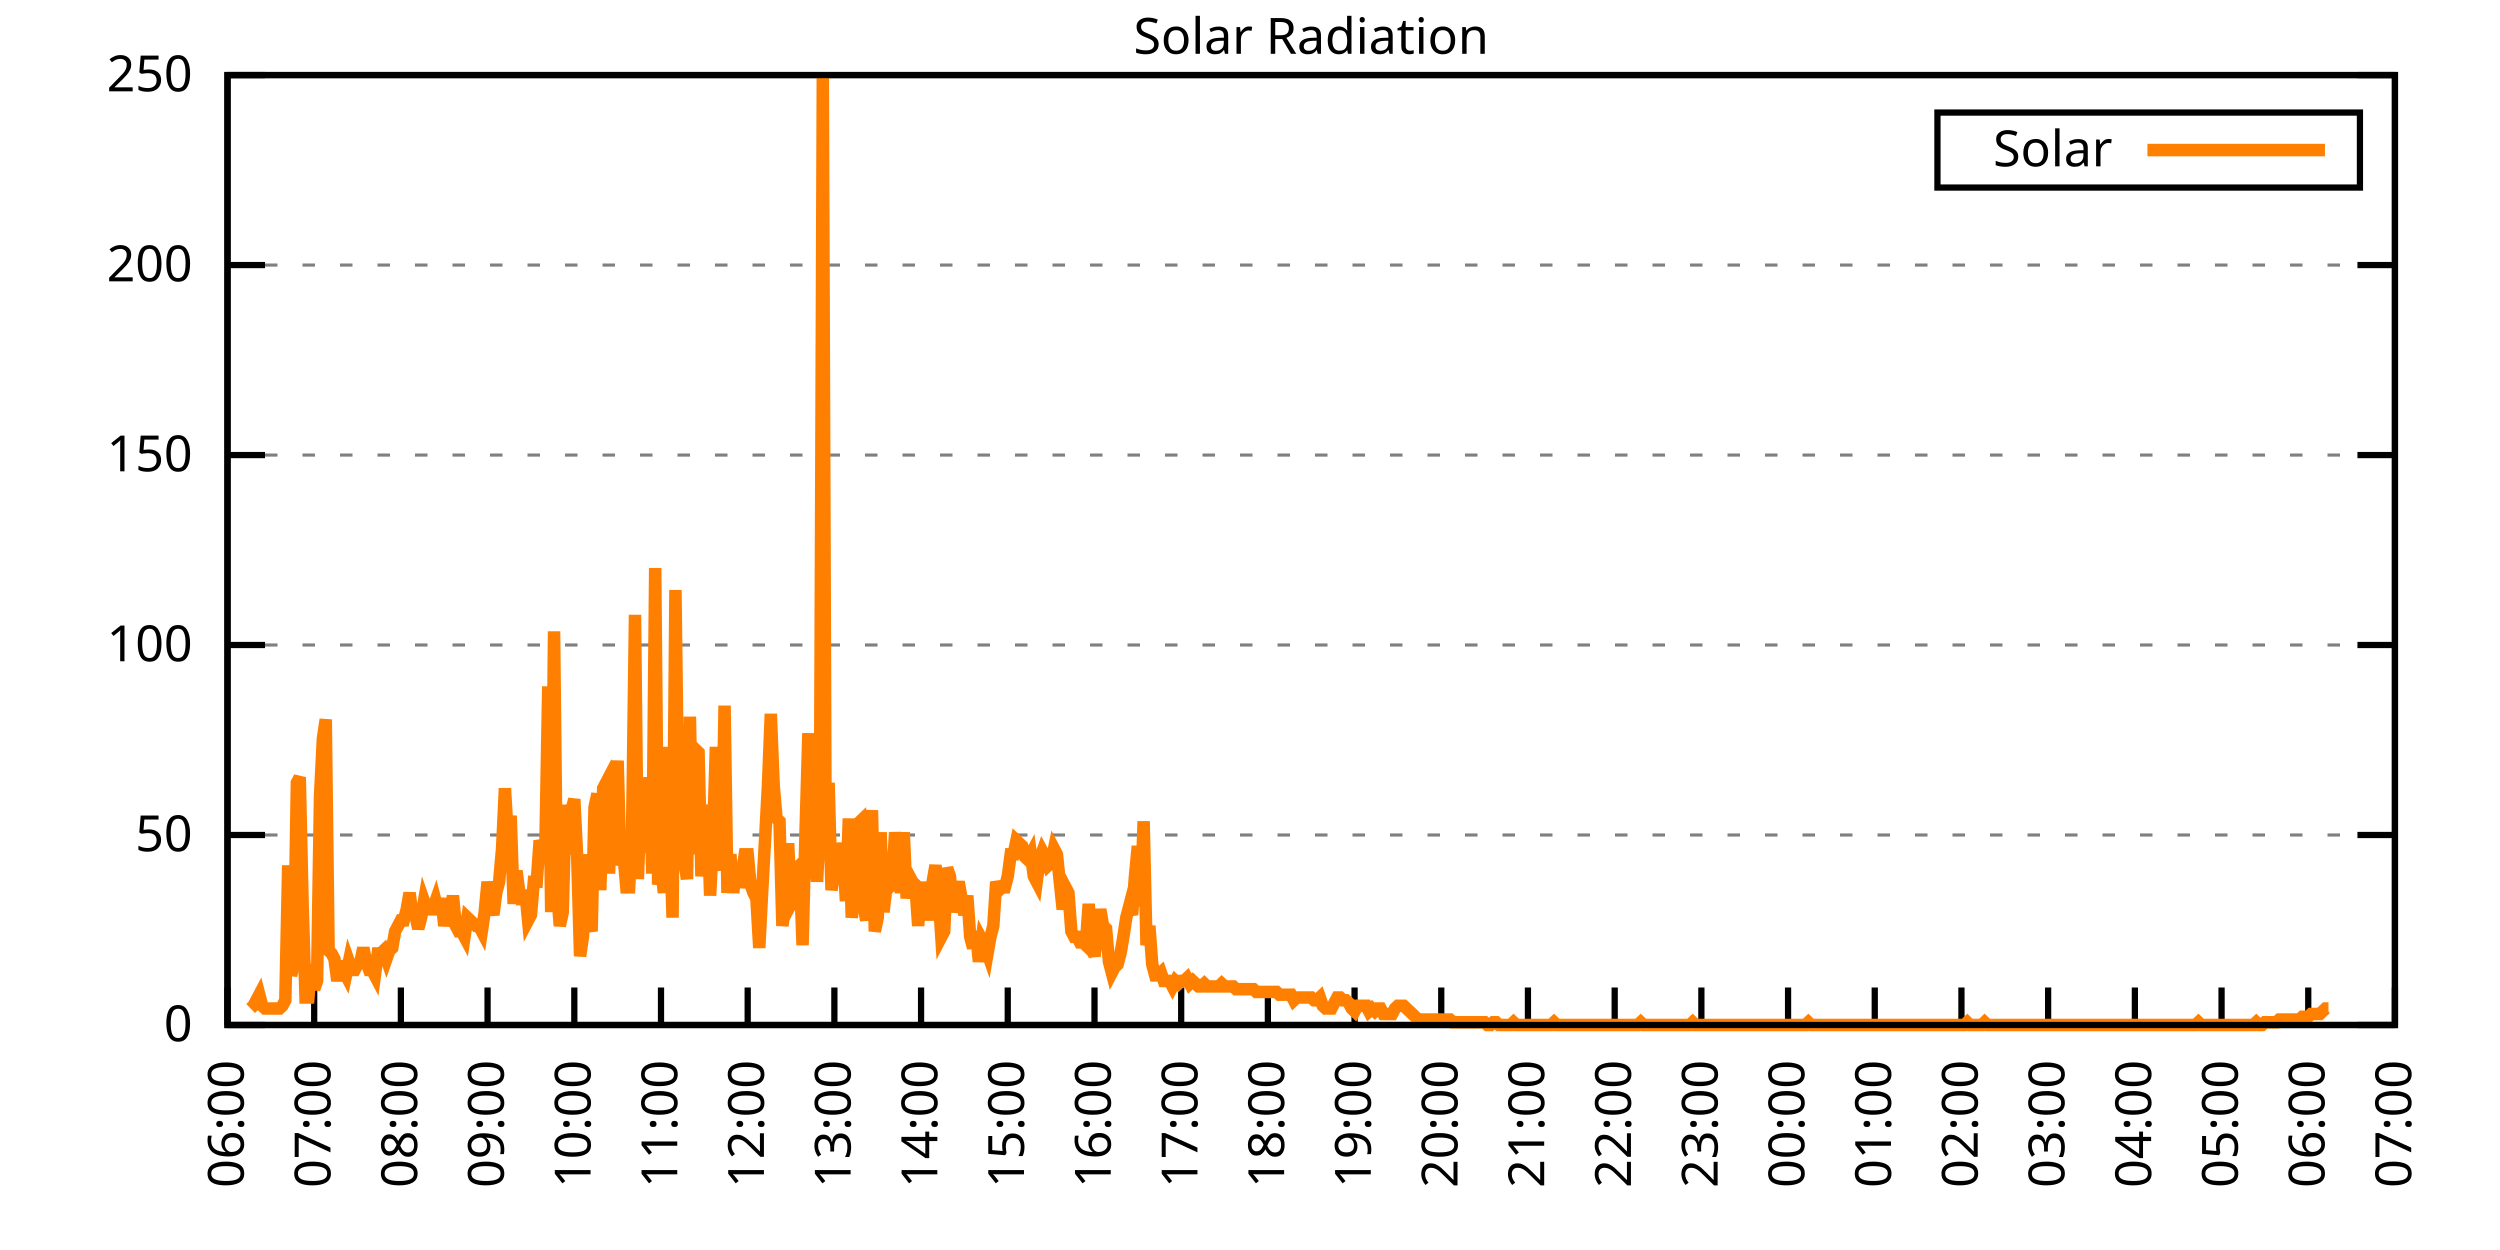
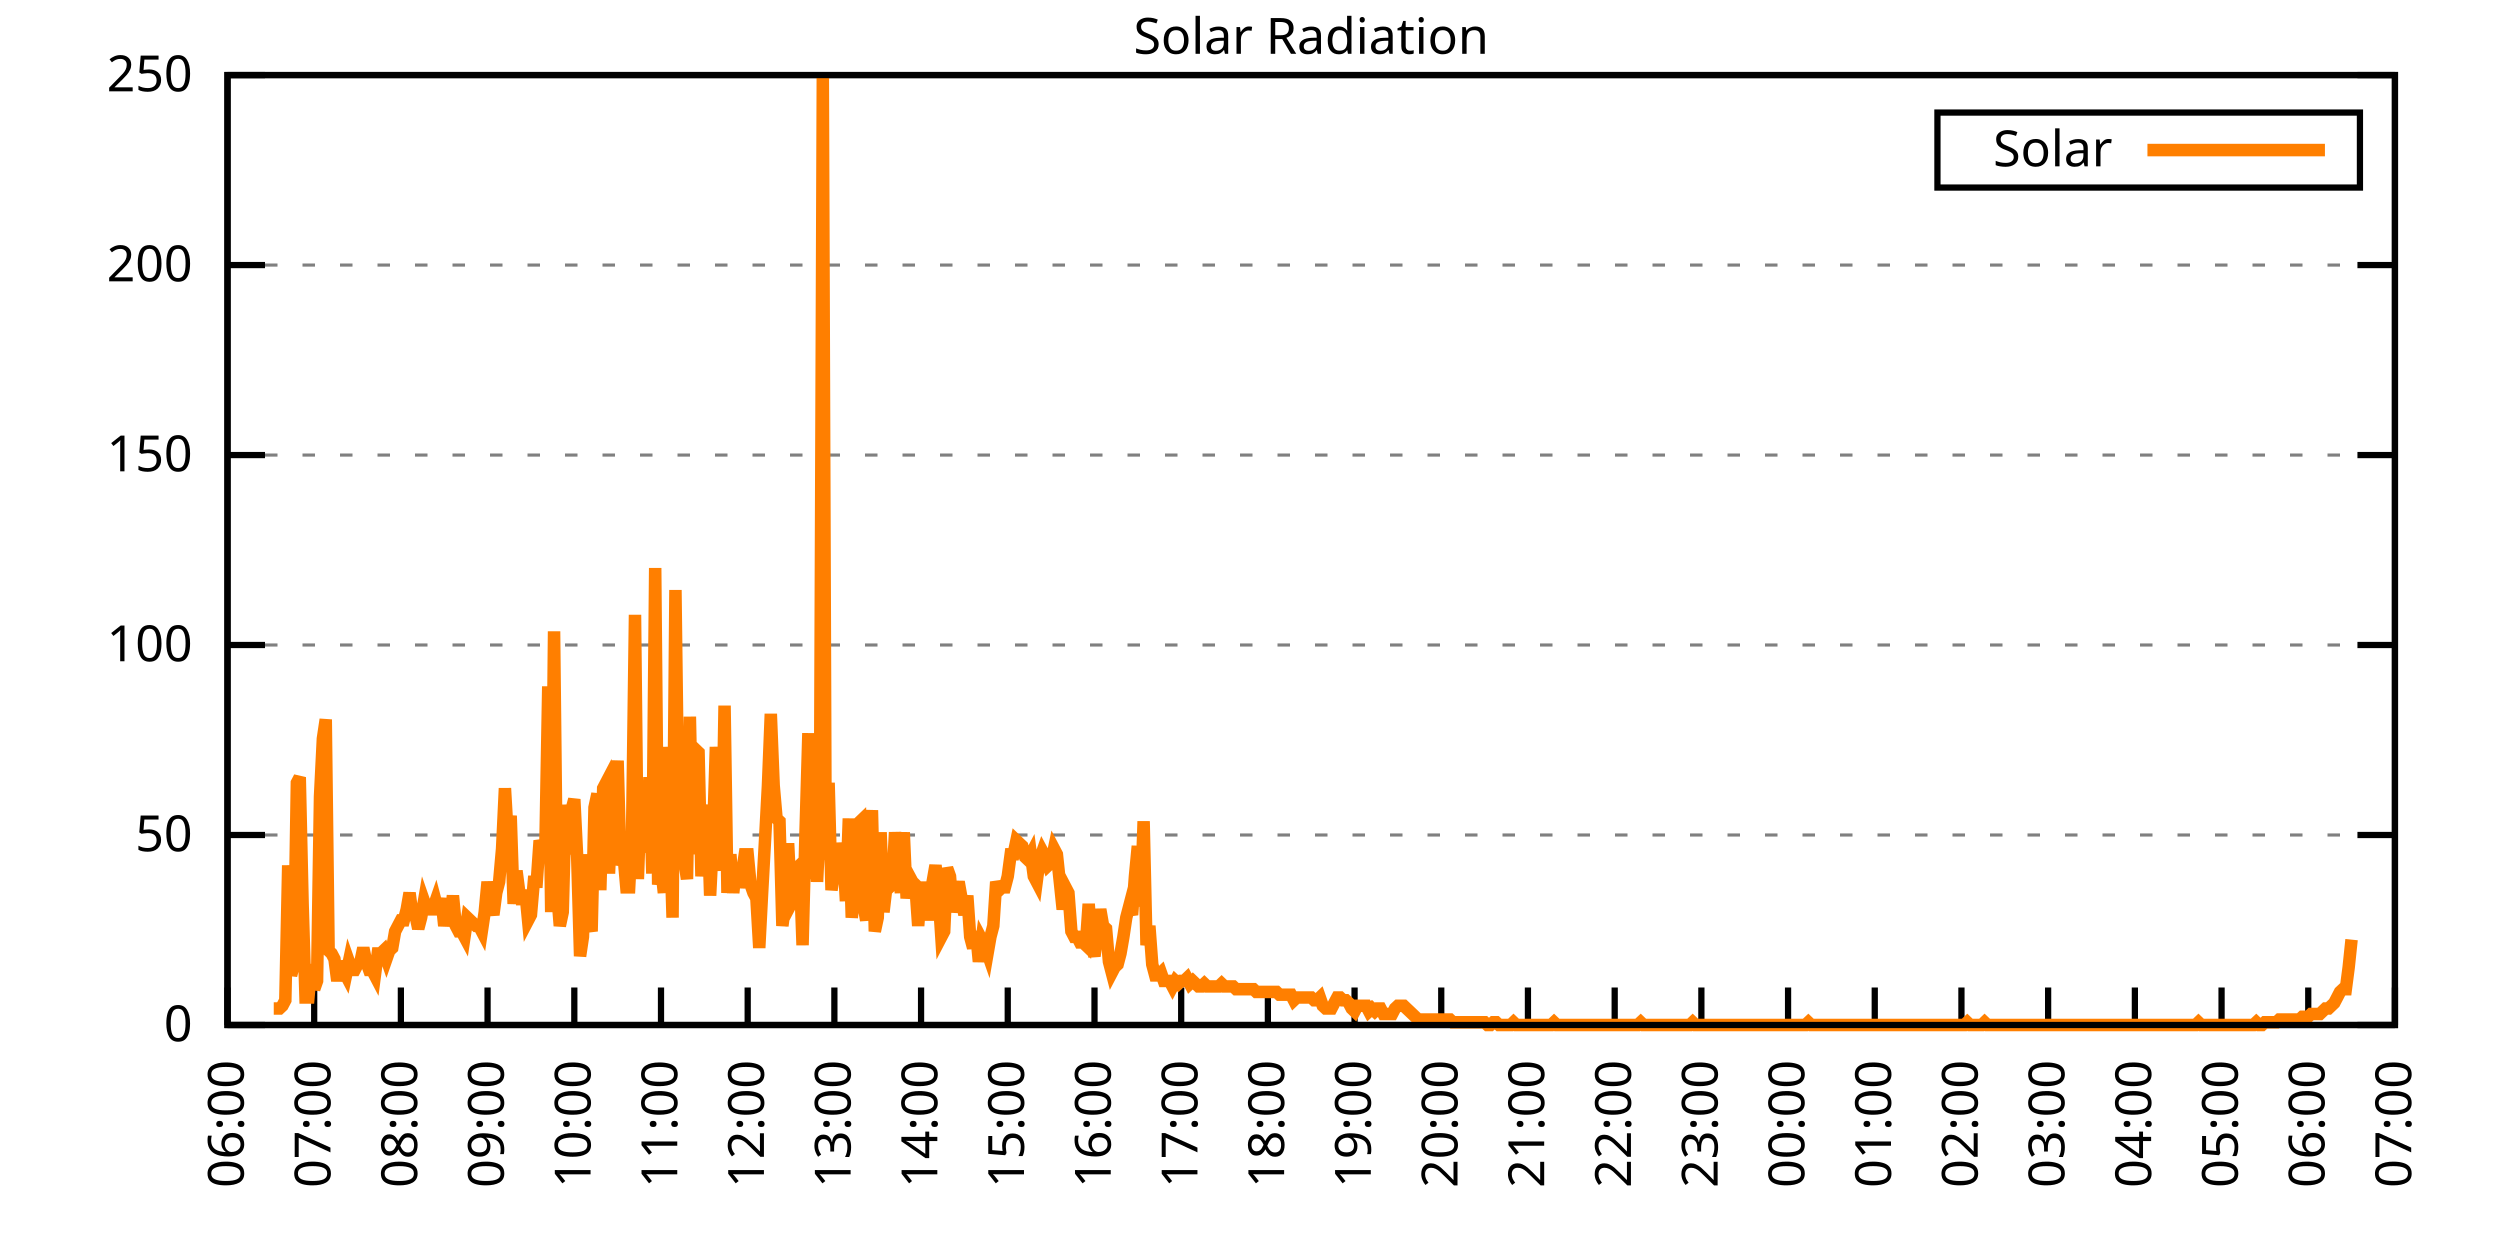
<svg xmlns="http://www.w3.org/2000/svg" xmlns:xlink="http://www.w3.org/1999/xlink" width="400" height="200" viewBox="0 0 400 200">
  <g id="gnuplot_canvas">
    <rect x="0" y="0" width="400" height="200" fill="none" />
    <defs>
      <circle id="gpDot" r="0.5" stroke-width="0.5" stroke="currentColor" />
      <path id="gpPt0" stroke-width="0.333" stroke="currentColor" d="M-1,0 h2 M0,-1 v2" />
      <path id="gpPt1" stroke-width="0.333" stroke="currentColor" d="M-1,-1 L1,1 M1,-1 L-1,1" />
      <path id="gpPt2" stroke-width="0.333" stroke="currentColor" d="M-1,0 L1,0 M0,-1 L0,1 M-1,-1 L1,1 M-1,1 L1,-1" />
      <rect id="gpPt3" stroke-width="0.333" stroke="currentColor" x="-1" y="-1" width="2" height="2" />
      <rect id="gpPt4" stroke-width="0.333" stroke="currentColor" fill="currentColor" x="-1" y="-1" width="2" height="2" />
      <circle id="gpPt5" stroke-width="0.333" stroke="currentColor" cx="0" cy="0" r="1" />
      <use xlink:href="#gpPt5" id="gpPt6" fill="currentColor" stroke="none" />
      <path id="gpPt7" stroke-width="0.333" stroke="currentColor" d="M0,-1.33 L-1.33,0.67 L1.33,0.67 z" />
      <use xlink:href="#gpPt7" id="gpPt8" fill="currentColor" stroke="none" />
      <use xlink:href="#gpPt7" id="gpPt9" stroke="currentColor" transform="rotate(180)" />
      <use xlink:href="#gpPt9" id="gpPt10" fill="currentColor" stroke="none" />
      <use xlink:href="#gpPt3" id="gpPt11" stroke="currentColor" transform="rotate(45)" />
      <use xlink:href="#gpPt11" id="gpPt12" fill="currentColor" stroke="none" />
      <path id="gpPt13" stroke-width="0.333" stroke="currentColor" d="M0,1.330 L1.265,0.411 L0.782,-1.067 L-0.782,-1.076 L-1.265,0.411 z" />
      <use xlink:href="#gpPt13" id="gpPt14" fill="currentColor" stroke="none" />
      <filter id="textbox" filterUnits="objectBoundingBox" x="0" y="0" height="1" width="1">
        <feFlood flood-color="white" flood-opacity="1" result="bgnd" />
        <feComposite in="SourceGraphic" in2="bgnd" operator="atop" />
      </filter>
      <filter id="greybox" filterUnits="objectBoundingBox" x="0" y="0" height="1" width="1">
        <feFlood flood-color="lightgrey" flood-opacity="1" result="grey" />
        <feComposite in="SourceGraphic" in2="grey" operator="atop" />
      </filter>
    </defs>
    <g fill="none" color="white" stroke="currentColor" stroke-width="1.00" stroke-linecap="butt" stroke-linejoin="miter">
</g>
    <g fill="none" color="black" stroke="currentColor" stroke-width="1.00" stroke-linecap="butt" stroke-linejoin="miter">
      <g stroke="none" shape-rendering="crispEdges">
        <polygon fill="rgb(255, 255, 255)" points="36.40,164.00 383.18,164.00 383.18,12.02 36.40,12.02 " />
      </g>
    </g>
    <g fill="none" color="black" stroke="currentColor" stroke-width="1.00" stroke-linecap="butt" stroke-linejoin="miter">
</g>
    <g fill="none" color="black" stroke="black" stroke-width="0.50" stroke-linecap="butt" stroke-linejoin="miter">
</g>
    <g fill="none" color="gray" stroke="currentColor" stroke-width="0.50" stroke-linecap="butt" stroke-linejoin="miter">
      <path stroke="gray" stroke-dasharray="2,4" class="gridline" d="M36.40,164.00 L383.19,164.00  " />
    </g>
    <g fill="none" color="gray" stroke="gray" stroke-width="1.00" stroke-linecap="butt" stroke-linejoin="miter">
</g>
    <g fill="none" color="black" stroke="currentColor" stroke-width="1.00" stroke-linecap="butt" stroke-linejoin="miter">
      <path stroke="black" d="M36.40,164.00 L42.40,164.00 M383.19,164.00 L377.19,164.00  " />
      <g transform="translate(30.80,166.60)" stroke="none" fill="black" font-family="Sans" font-size="8.00" text-anchor="end">
        <text>
          <tspan font-family="Sans"> 0</tspan>
        </text>
      </g>
    </g>
    <g fill="none" color="black" stroke="currentColor" stroke-width="1.00" stroke-linecap="butt" stroke-linejoin="miter">
</g>
    <g fill="none" color="black" stroke="black" stroke-width="0.50" stroke-linecap="butt" stroke-linejoin="miter">
</g>
    <g fill="none" color="gray" stroke="currentColor" stroke-width="0.50" stroke-linecap="butt" stroke-linejoin="miter">
      <path stroke="gray" stroke-dasharray="2,4" class="gridline" d="M36.40,133.60 L383.19,133.60  " />
    </g>
    <g fill="none" color="gray" stroke="gray" stroke-width="1.00" stroke-linecap="butt" stroke-linejoin="miter">
</g>
    <g fill="none" color="black" stroke="currentColor" stroke-width="1.00" stroke-linecap="butt" stroke-linejoin="miter">
      <path stroke="black" d="M36.40,133.60 L42.40,133.60 M383.19,133.60 L377.19,133.60  " />
      <g transform="translate(30.80,136.20)" stroke="none" fill="black" font-family="Sans" font-size="8.00" text-anchor="end">
        <text>
          <tspan font-family="Sans"> 50</tspan>
        </text>
      </g>
    </g>
    <g fill="none" color="black" stroke="currentColor" stroke-width="1.00" stroke-linecap="butt" stroke-linejoin="miter">
</g>
    <g fill="none" color="black" stroke="black" stroke-width="0.50" stroke-linecap="butt" stroke-linejoin="miter">
</g>
    <g fill="none" color="gray" stroke="currentColor" stroke-width="0.50" stroke-linecap="butt" stroke-linejoin="miter">
      <path stroke="gray" stroke-dasharray="2,4" class="gridline" d="M36.40,103.20 L383.19,103.20  " />
    </g>
    <g fill="none" color="gray" stroke="gray" stroke-width="1.00" stroke-linecap="butt" stroke-linejoin="miter">
</g>
    <g fill="none" color="black" stroke="currentColor" stroke-width="1.00" stroke-linecap="butt" stroke-linejoin="miter">
      <path stroke="black" d="M36.40,103.20 L42.40,103.20 M383.19,103.20 L377.19,103.20  " />
      <g transform="translate(30.80,105.80)" stroke="none" fill="black" font-family="Sans" font-size="8.00" text-anchor="end">
        <text>
          <tspan font-family="Sans"> 100</tspan>
        </text>
      </g>
    </g>
    <g fill="none" color="black" stroke="currentColor" stroke-width="1.00" stroke-linecap="butt" stroke-linejoin="miter">
</g>
    <g fill="none" color="black" stroke="black" stroke-width="0.50" stroke-linecap="butt" stroke-linejoin="miter">
</g>
    <g fill="none" color="gray" stroke="currentColor" stroke-width="0.50" stroke-linecap="butt" stroke-linejoin="miter">
      <path stroke="gray" stroke-dasharray="2,4" class="gridline" d="M36.40,72.81 L383.19,72.81  " />
    </g>
    <g fill="none" color="gray" stroke="gray" stroke-width="1.00" stroke-linecap="butt" stroke-linejoin="miter">
</g>
    <g fill="none" color="black" stroke="currentColor" stroke-width="1.00" stroke-linecap="butt" stroke-linejoin="miter">
      <path stroke="black" d="M36.40,72.81 L42.40,72.81 M383.19,72.81 L377.19,72.81  " />
      <g transform="translate(30.80,75.41)" stroke="none" fill="black" font-family="Sans" font-size="8.00" text-anchor="end">
        <text>
          <tspan font-family="Sans"> 150</tspan>
        </text>
      </g>
    </g>
    <g fill="none" color="black" stroke="currentColor" stroke-width="1.00" stroke-linecap="butt" stroke-linejoin="miter">
</g>
    <g fill="none" color="black" stroke="black" stroke-width="0.50" stroke-linecap="butt" stroke-linejoin="miter">
</g>
    <g fill="none" color="gray" stroke="currentColor" stroke-width="0.50" stroke-linecap="butt" stroke-linejoin="miter">
      <path stroke="gray" stroke-dasharray="2,4" class="gridline" d="M36.40,42.41 L383.19,42.41  " />
    </g>
    <g fill="none" color="gray" stroke="gray" stroke-width="1.00" stroke-linecap="butt" stroke-linejoin="miter">
</g>
    <g fill="none" color="black" stroke="currentColor" stroke-width="1.00" stroke-linecap="butt" stroke-linejoin="miter">
      <path stroke="black" d="M36.40,42.41 L42.40,42.41 M383.19,42.41 L377.19,42.41  " />
      <g transform="translate(30.80,45.01)" stroke="none" fill="black" font-family="Sans" font-size="8.00" text-anchor="end">
        <text>
          <tspan font-family="Sans"> 200</tspan>
        </text>
      </g>
    </g>
    <g fill="none" color="black" stroke="currentColor" stroke-width="1.00" stroke-linecap="butt" stroke-linejoin="miter">
</g>
    <g fill="none" color="black" stroke="black" stroke-width="0.50" stroke-linecap="butt" stroke-linejoin="miter">
</g>
    <g fill="none" color="gray" stroke="currentColor" stroke-width="0.50" stroke-linecap="butt" stroke-linejoin="miter">
      <path stroke="gray" stroke-dasharray="2,4" class="gridline" d="M36.40,12.01 L383.19,12.01  " />
    </g>
    <g fill="none" color="gray" stroke="gray" stroke-width="1.00" stroke-linecap="butt" stroke-linejoin="miter">
</g>
    <g fill="none" color="black" stroke="currentColor" stroke-width="1.00" stroke-linecap="butt" stroke-linejoin="miter">
      <path stroke="black" d="M36.40,12.01 L42.40,12.01 M383.19,12.01 L377.19,12.01  " />
      <g transform="translate(30.80,14.61)" stroke="none" fill="black" font-family="Sans" font-size="8.00" text-anchor="end">
        <text>
          <tspan font-family="Sans"> 250</tspan>
        </text>
      </g>
    </g>
    <g fill="none" color="black" stroke="currentColor" stroke-width="1.00" stroke-linecap="butt" stroke-linejoin="miter">
      <path stroke="black" d="M36.40,164.00 L36.40,158.00  " />
      <g transform="translate(39.00,169.60) rotate(270.00)" stroke="none" fill="black" font-family="Sans" font-size="8.00" text-anchor="end">
        <text>
          <tspan font-family="Sans">06:00</tspan>
        </text>
      </g>
    </g>
    <g fill="none" color="black" stroke="currentColor" stroke-width="1.00" stroke-linecap="butt" stroke-linejoin="miter">
      <path stroke="black" d="M50.27,164.00 L50.27,158.00  " />
      <g transform="translate(52.87,169.60) rotate(270.00)" stroke="none" fill="black" font-family="Sans" font-size="8.00" text-anchor="end">
        <text>
          <tspan font-family="Sans">07:00</tspan>
        </text>
      </g>
    </g>
    <g fill="none" color="black" stroke="currentColor" stroke-width="1.00" stroke-linecap="butt" stroke-linejoin="miter">
      <path stroke="black" d="M64.14,164.00 L64.14,158.00  " />
      <g transform="translate(66.74,169.60) rotate(270.00)" stroke="none" fill="black" font-family="Sans" font-size="8.00" text-anchor="end">
        <text>
          <tspan font-family="Sans">08:00</tspan>
        </text>
      </g>
    </g>
    <g fill="none" color="black" stroke="currentColor" stroke-width="1.00" stroke-linecap="butt" stroke-linejoin="miter">
      <path stroke="black" d="M78.01,164.00 L78.01,158.00  " />
      <g transform="translate(80.61,169.60) rotate(270.00)" stroke="none" fill="black" font-family="Sans" font-size="8.00" text-anchor="end">
        <text>
          <tspan font-family="Sans">09:00</tspan>
        </text>
      </g>
    </g>
    <g fill="none" color="black" stroke="currentColor" stroke-width="1.00" stroke-linecap="butt" stroke-linejoin="miter">
      <path stroke="black" d="M91.89,164.00 L91.89,158.00  " />
      <g transform="translate(94.49,169.60) rotate(270.00)" stroke="none" fill="black" font-family="Sans" font-size="8.00" text-anchor="end">
        <text>
          <tspan font-family="Sans">10:00</tspan>
        </text>
      </g>
    </g>
    <g fill="none" color="black" stroke="currentColor" stroke-width="1.00" stroke-linecap="butt" stroke-linejoin="miter">
      <path stroke="black" d="M105.76,164.00 L105.76,158.00  " />
      <g transform="translate(108.36,169.60) rotate(270.00)" stroke="none" fill="black" font-family="Sans" font-size="8.00" text-anchor="end">
        <text>
          <tspan font-family="Sans">11:00</tspan>
        </text>
      </g>
    </g>
    <g fill="none" color="black" stroke="currentColor" stroke-width="1.00" stroke-linecap="butt" stroke-linejoin="miter">
      <path stroke="black" d="M119.63,164.00 L119.63,158.00  " />
      <g transform="translate(122.23,169.60) rotate(270.00)" stroke="none" fill="black" font-family="Sans" font-size="8.00" text-anchor="end">
        <text>
          <tspan font-family="Sans">12:00</tspan>
        </text>
      </g>
    </g>
    <g fill="none" color="black" stroke="currentColor" stroke-width="1.00" stroke-linecap="butt" stroke-linejoin="miter">
      <path stroke="black" d="M133.50,164.00 L133.50,158.00  " />
      <g transform="translate(136.10,169.60) rotate(270.00)" stroke="none" fill="black" font-family="Sans" font-size="8.00" text-anchor="end">
        <text>
          <tspan font-family="Sans">13:00</tspan>
        </text>
      </g>
    </g>
    <g fill="none" color="black" stroke="currentColor" stroke-width="1.00" stroke-linecap="butt" stroke-linejoin="miter">
      <path stroke="black" d="M147.37,164.00 L147.37,158.00  " />
      <g transform="translate(149.97,169.60) rotate(270.00)" stroke="none" fill="black" font-family="Sans" font-size="8.00" text-anchor="end">
        <text>
          <tspan font-family="Sans">14:00</tspan>
        </text>
      </g>
    </g>
    <g fill="none" color="black" stroke="currentColor" stroke-width="1.00" stroke-linecap="butt" stroke-linejoin="miter">
      <path stroke="black" d="M161.24,164.00 L161.24,158.00  " />
      <g transform="translate(163.84,169.60) rotate(270.00)" stroke="none" fill="black" font-family="Sans" font-size="8.00" text-anchor="end">
        <text>
          <tspan font-family="Sans">15:00</tspan>
        </text>
      </g>
    </g>
    <g fill="none" color="black" stroke="currentColor" stroke-width="1.00" stroke-linecap="butt" stroke-linejoin="miter">
      <path stroke="black" d="M175.12,164.00 L175.12,158.00  " />
      <g transform="translate(177.72,169.60) rotate(270.00)" stroke="none" fill="black" font-family="Sans" font-size="8.00" text-anchor="end">
        <text>
          <tspan font-family="Sans">16:00</tspan>
        </text>
      </g>
    </g>
    <g fill="none" color="black" stroke="currentColor" stroke-width="1.00" stroke-linecap="butt" stroke-linejoin="miter">
      <path stroke="black" d="M188.99,164.00 L188.99,158.00  " />
      <g transform="translate(191.59,169.60) rotate(270.00)" stroke="none" fill="black" font-family="Sans" font-size="8.00" text-anchor="end">
        <text>
          <tspan font-family="Sans">17:00</tspan>
        </text>
      </g>
    </g>
    <g fill="none" color="black" stroke="currentColor" stroke-width="1.00" stroke-linecap="butt" stroke-linejoin="miter">
      <path stroke="black" d="M202.86,164.00 L202.86,158.00  " />
      <g transform="translate(205.46,169.60) rotate(270.00)" stroke="none" fill="black" font-family="Sans" font-size="8.00" text-anchor="end">
        <text>
          <tspan font-family="Sans">18:00</tspan>
        </text>
      </g>
    </g>
    <g fill="none" color="black" stroke="currentColor" stroke-width="1.00" stroke-linecap="butt" stroke-linejoin="miter">
      <path stroke="black" d="M216.73,164.00 L216.73,158.00  " />
      <g transform="translate(219.33,169.60) rotate(270.00)" stroke="none" fill="black" font-family="Sans" font-size="8.00" text-anchor="end">
        <text>
          <tspan font-family="Sans">19:00</tspan>
        </text>
      </g>
    </g>
    <g fill="none" color="black" stroke="currentColor" stroke-width="1.00" stroke-linecap="butt" stroke-linejoin="miter">
      <path stroke="black" d="M230.60,164.00 L230.60,158.00  " />
      <g transform="translate(233.20,169.60) rotate(270.00)" stroke="none" fill="black" font-family="Sans" font-size="8.00" text-anchor="end">
        <text>
          <tspan font-family="Sans">20:00</tspan>
        </text>
      </g>
    </g>
    <g fill="none" color="black" stroke="currentColor" stroke-width="1.00" stroke-linecap="butt" stroke-linejoin="miter">
      <path stroke="black" d="M244.47,164.00 L244.47,158.00  " />
      <g transform="translate(247.07,169.60) rotate(270.00)" stroke="none" fill="black" font-family="Sans" font-size="8.00" text-anchor="end">
        <text>
          <tspan font-family="Sans">21:00</tspan>
        </text>
      </g>
    </g>
    <g fill="none" color="black" stroke="currentColor" stroke-width="1.00" stroke-linecap="butt" stroke-linejoin="miter">
      <path stroke="black" d="M258.35,164.00 L258.35,158.00  " />
      <g transform="translate(260.95,169.60) rotate(270.00)" stroke="none" fill="black" font-family="Sans" font-size="8.00" text-anchor="end">
        <text>
          <tspan font-family="Sans">22:00</tspan>
        </text>
      </g>
    </g>
    <g fill="none" color="black" stroke="currentColor" stroke-width="1.00" stroke-linecap="butt" stroke-linejoin="miter">
      <path stroke="black" d="M272.22,164.00 L272.22,158.00  " />
      <g transform="translate(274.82,169.60) rotate(270.00)" stroke="none" fill="black" font-family="Sans" font-size="8.00" text-anchor="end">
        <text>
          <tspan font-family="Sans">23:00</tspan>
        </text>
      </g>
    </g>
    <g fill="none" color="black" stroke="currentColor" stroke-width="1.00" stroke-linecap="butt" stroke-linejoin="miter">
      <path stroke="black" d="M286.09,164.00 L286.09,158.00  " />
      <g transform="translate(288.69,169.60) rotate(270.00)" stroke="none" fill="black" font-family="Sans" font-size="8.00" text-anchor="end">
        <text>
          <tspan font-family="Sans">00:00</tspan>
        </text>
      </g>
    </g>
    <g fill="none" color="black" stroke="currentColor" stroke-width="1.00" stroke-linecap="butt" stroke-linejoin="miter">
      <path stroke="black" d="M299.96,164.00 L299.96,158.00  " />
      <g transform="translate(302.56,169.60) rotate(270.00)" stroke="none" fill="black" font-family="Sans" font-size="8.00" text-anchor="end">
        <text>
          <tspan font-family="Sans">01:00</tspan>
        </text>
      </g>
    </g>
    <g fill="none" color="black" stroke="currentColor" stroke-width="1.00" stroke-linecap="butt" stroke-linejoin="miter">
      <path stroke="black" d="M313.83,164.00 L313.83,158.00  " />
      <g transform="translate(316.43,169.60) rotate(270.00)" stroke="none" fill="black" font-family="Sans" font-size="8.00" text-anchor="end">
        <text>
          <tspan font-family="Sans">02:00</tspan>
        </text>
      </g>
    </g>
    <g fill="none" color="black" stroke="currentColor" stroke-width="1.00" stroke-linecap="butt" stroke-linejoin="miter">
      <path stroke="black" d="M327.70,164.00 L327.70,158.00  " />
      <g transform="translate(330.30,169.60) rotate(270.00)" stroke="none" fill="black" font-family="Sans" font-size="8.00" text-anchor="end">
        <text>
          <tspan font-family="Sans">03:00</tspan>
        </text>
      </g>
    </g>
    <g fill="none" color="black" stroke="currentColor" stroke-width="1.00" stroke-linecap="butt" stroke-linejoin="miter">
      <path stroke="black" d="M341.58,164.00 L341.58,158.00  " />
      <g transform="translate(344.18,169.60) rotate(270.00)" stroke="none" fill="black" font-family="Sans" font-size="8.00" text-anchor="end">
        <text>
          <tspan font-family="Sans">04:00</tspan>
        </text>
      </g>
    </g>
    <g fill="none" color="black" stroke="currentColor" stroke-width="1.00" stroke-linecap="butt" stroke-linejoin="miter">
      <path stroke="black" d="M355.45,164.00 L355.45,158.00  " />
      <g transform="translate(358.05,169.60) rotate(270.00)" stroke="none" fill="black" font-family="Sans" font-size="8.00" text-anchor="end">
        <text>
          <tspan font-family="Sans">05:00</tspan>
        </text>
      </g>
    </g>
    <g fill="none" color="black" stroke="currentColor" stroke-width="1.00" stroke-linecap="butt" stroke-linejoin="miter">
      <path stroke="black" d="M369.32,164.00 L369.32,158.00  " />
      <g transform="translate(371.92,169.60) rotate(270.00)" stroke="none" fill="black" font-family="Sans" font-size="8.00" text-anchor="end">
        <text>
          <tspan font-family="Sans">06:00</tspan>
        </text>
      </g>
    </g>
    <g fill="none" color="black" stroke="currentColor" stroke-width="1.00" stroke-linecap="butt" stroke-linejoin="miter">
      <path stroke="black" d="M383.19,164.00 L383.19,158.00  " />
      <g transform="translate(385.79,169.60) rotate(270.00)" stroke="none" fill="black" font-family="Sans" font-size="8.00" text-anchor="end">
        <text>
          <tspan font-family="Sans">07:00</tspan>
        </text>
      </g>
    </g>
    <g fill="none" color="black" stroke="currentColor" stroke-width="1.00" stroke-linecap="butt" stroke-linejoin="miter">
</g>
    <g fill="none" color="black" stroke="currentColor" stroke-width="1.00" stroke-linecap="butt" stroke-linejoin="miter">
      <path stroke="black" d="M36.40,12.01 L36.40,164.00 L383.19,164.00 L383.19,12.01 L36.40,12.01 Z  " />
    </g>
    <g fill="none" color="black" stroke="currentColor" stroke-width="1.00" stroke-linecap="butt" stroke-linejoin="miter">
</g>
    <g fill="none" color="black" stroke="currentColor" stroke-width="1.00" stroke-linecap="butt" stroke-linejoin="miter">
      <path stroke="black" d="M309.99,30.01 L309.99,18.01 L377.59,18.01 L377.59,30.01 L309.99,30.01 Z  " />
    </g>
    <g id="Solar_Radiation_plot_1">
      <g fill="none" color="white" stroke="black" stroke-width="2.00" stroke-linecap="butt" stroke-linejoin="miter">
</g>
      <g fill="none" color="black" stroke="currentColor" stroke-width="2.00" stroke-linecap="butt" stroke-linejoin="miter">
        <g transform="translate(337.99,26.61)" stroke="none" fill="black" font-family="Sans" font-size="8.00" text-anchor="end">
          <text>
            <tspan font-family="Sans">Solar</tspan>
          </text>
        </g>
      </g>
      <g fill="none" color="black" stroke="currentColor" stroke-width="2.00" stroke-linecap="butt" stroke-linejoin="miter">
-         <path stroke="rgb(255, 127,   0)" d="M343.59,24.01 L371.99,24.01 M40.10,161.36 L40.56,160.92 L41.02,160.04 L41.49,159.15 L41.95,160.92 L42.41,161.36   L42.87,161.36 L43.34,161.36 L43.80,161.36 L44.26,161.36 L44.72,161.36 L45.19,160.92 L45.65,160.04 L46.11,138.45   L46.57,156.07 L47.03,154.31 L47.50,125.24 L47.96,124.36 L48.42,144.62 L48.88,159.60 L49.35,159.60 L49.81,154.31   L50.27,158.27 L50.73,156.95 L51.20,127.44 L51.66,118.19 L52.12,115.11 L52.58,152.11 L53.05,152.55 L53.51,153.43   L53.97,156.95 L54.43,153.87 L54.90,155.19 L55.36,156.07 L55.82,153.87 L56.28,155.19 L56.75,155.19 L57.21,154.31   L57.67,153.87 L58.13,151.67 L58.59,153.87 L59.06,155.19 L59.52,155.19 L59.98,156.07 L60.44,152.55 L60.91,152.55   L61.37,152.11 L61.83,153.43 L62.29,152.11 L62.76,151.67 L63.22,149.02 L63.68,148.14 L64.14,147.26 L64.61,147.26   L65.07,145.50 L65.53,142.86 L65.99,146.38 L66.46,146.38 L66.92,148.58 L67.38,146.82 L67.84,144.18 L68.30,145.50   L68.77,145.50 L69.23,145.50 L69.69,144.18 L70.15,145.94 L70.62,143.74 L71.08,148.14 L71.54,145.50 L72.00,147.26   L72.47,143.30 L72.93,148.14 L73.39,149.02 L73.85,149.02 L74.32,149.90 L74.78,146.82 L75.24,147.26 L75.70,147.70   L76.17,148.14 L76.63,148.14 L77.09,149.02 L77.55,145.94 L78.01,141.09 L78.48,144.62 L78.94,146.38 L79.40,142.86   L79.86,141.09 L80.33,135.81 L80.79,126.12 L81.25,134.05 L81.71,130.52 L82.18,144.62 L82.64,139.33 L83.10,142.86   L83.56,144.62 L84.03,142.42 L84.49,147.26 L84.95,146.38 L85.41,141.09 L85.88,141.09 L86.34,134.49 L86.80,135.81   L87.26,135.37 L87.72,109.82 L88.19,145.94 L88.65,101.01 L89.11,142.42 L89.57,148.14 L90.04,145.94 L90.50,128.76   L90.96,136.69 L91.42,129.64 L91.89,127.88 L92.35,137.13 L92.81,152.99 L93.27,149.90 L93.74,136.69 L94.20,147.26   L94.66,149.02 L95.12,129.20 L95.59,127.00 L96.05,142.42 L96.51,126.12 L96.97,125.24 L97.44,139.77 L97.90,129.20   L98.36,127.88 L98.82,121.71 L99.28,138.45 L99.75,136.69 L100.21,141.98 L100.67,141.98 L101.13,133.17 L101.60,98.37   L102.06,140.65 L102.52,127.88 L102.98,134.93 L103.45,136.25 L103.91,124.36 L104.37,139.77 L104.83,90.88 L105.30,141.54   L105.76,138.45 L106.22,142.86 L106.68,119.51 L107.15,131.84 L107.61,146.82 L108.07,94.40 L108.53,130.08 L108.99,129.20   L109.46,137.57 L109.92,140.65 L110.38,114.67 L110.84,136.69 L111.31,119.95 L111.77,120.39 L112.23,140.21 L112.69,134.05   L113.16,128.76 L113.62,143.30 L114.08,134.05 L114.54,119.51 L115.01,128.76 L115.47,139.33 L115.93,112.90 L116.39,142.86   L116.86,136.69 L117.32,142.86 L117.78,138.45 L118.24,141.98 L118.70,139.77 L119.17,136.69 L119.63,136.69 L120.09,141.54   L120.55,142.86 L121.02,143.74 L121.48,151.67 L121.94,142.86 L122.40,134.49 L122.87,125.68 L123.33,114.22 L123.79,125.68   L124.25,130.96 L124.72,131.40 L125.18,148.14 L125.64,144.62 L126.10,134.93 L126.57,144.62 L127.03,143.74 L127.49,138.89   L127.95,138.45 L128.41,151.23 L128.88,133.17 L129.34,117.31 L129.80,140.65 L130.26,127.00 L130.73,141.09 L131.19,131.40   L131.65,12.47 L132.11,137.57 L132.58,125.24 L133.04,142.42 L133.50,139.33 L133.96,134.93 L134.43,137.57 L134.89,135.81   L135.35,144.18 L135.81,130.96 L136.28,146.82 L136.74,142.86 L137.20,131.84 L137.66,131.40 L138.13,144.62 L138.59,147.26   L139.05,135.81 L139.51,129.64 L139.97,149.02 L140.44,146.82 L140.90,133.17 L141.36,145.94 L141.82,141.98 L142.29,141.98   L142.75,141.54 L143.21,133.17 L143.67,138.01 L144.14,142.86 L144.60,133.17 L145.06,143.74 L145.52,140.21 L145.99,141.09   L146.45,141.54 L146.91,148.14 L147.37,141.98 L147.84,146.82 L148.30,141.09 L148.76,147.26 L149.22,141.09 L149.68,138.45   L150.15,142.86 L150.61,149.90 L151.07,149.02 L151.53,138.89 L152.00,140.21 L152.46,145.94 L152.92,143.30 L153.38,141.09   L153.85,143.74 L154.31,146.38 L154.77,143.30 L155.23,149.90 L155.70,151.67 L156.16,149.02 L156.62,153.87 L157.08,150.34   L157.55,151.23 L158.01,152.55 L158.47,149.90 L158.93,148.14 L159.39,141.09 L159.86,142.42 L160.32,141.98 L160.78,141.98   L161.24,140.21 L161.71,136.69 L162.17,136.69 L162.63,134.49 L163.09,134.93 L163.56,135.37 L164.02,137.13 L164.48,137.57   L164.94,136.69 L165.41,140.21 L165.87,141.09 L166.33,137.57 L166.79,136.25 L167.26,137.13 L167.72,138.45 L168.18,138.01   L168.64,135.81 L169.10,136.69 L169.57,141.09 L170.03,145.50 L170.49,141.98 L170.95,142.86 L171.42,149.02 L171.88,149.90   L172.34,149.90 L172.80,150.79 L173.27,150.79 L173.73,151.23 L174.19,144.62 L174.65,151.23 L175.12,152.99 L175.58,149.02   L176.04,145.50 L176.50,148.14 L176.97,148.58 L177.43,153.87 L177.89,155.63 L178.35,154.75 L178.82,154.31 L179.28,152.55   L179.74,149.90 L180.20,146.82 L180.66,145.06 L181.13,146.38 L181.59,140.21 L182.05,135.37 L182.51,145.06 L182.98,131.40   L183.44,151.23 L183.90,148.14 L184.36,154.31 L184.83,156.07 L185.29,156.07 L185.75,155.63 L186.21,156.95 L186.68,156.95   L187.14,156.95 L187.60,157.83 L188.06,156.95 L188.53,157.39 L188.99,156.95 L189.45,156.95 L189.91,156.51 L190.37,157.39   L190.84,156.95 L191.30,157.39 L191.76,157.83 L192.22,157.83 L192.69,157.39 L193.15,157.83 L193.61,157.83 L194.07,157.83   L194.54,157.83 L195.00,157.83 L195.46,157.39 L195.92,157.83 L196.39,157.83 L196.85,157.83 L197.31,157.83 L197.77,158.27   L198.24,158.27 L198.70,158.27 L199.16,158.27 L199.62,158.27 L200.08,158.27 L200.55,158.27 L201.01,158.71 L201.47,158.71   L201.93,158.71 L202.40,158.71 L202.86,158.71 L203.32,158.71 L203.78,158.71 L204.25,158.71 L204.71,159.15 L205.17,159.15   L205.63,159.15 L206.10,159.15 L206.56,159.15 L207.02,160.04 L207.48,159.60 L207.95,159.60 L208.41,159.60 L208.87,159.60   L209.33,159.60 L209.80,159.60 L210.26,160.04 L210.72,160.04 L211.18,159.60 L211.64,160.92 L212.11,161.36 L212.57,161.36   L213.03,161.36 L213.49,160.48 L213.96,159.60 L214.42,159.60 L214.88,160.04 L215.34,160.04 L215.81,160.48 L216.27,161.36   L216.73,161.80 L217.19,160.92 L217.66,160.92 L218.12,160.92 L218.58,160.92 L219.04,161.80 L219.51,161.36 L219.97,161.80   L220.43,161.36 L220.89,161.36 L221.35,162.24 L221.82,162.24 L222.28,162.24 L222.74,162.24 L223.20,161.36 L223.67,160.92   L224.13,160.92 L224.59,160.92 L225.05,161.36 L225.52,161.80 L225.98,162.24 L226.44,162.68 L226.90,163.12 L227.37,163.12   L227.83,163.12 L228.29,163.12 L228.75,163.12 L229.22,163.12 L229.68,163.12 L230.14,163.12 L230.60,163.12 L231.06,163.12   L231.53,163.12 L231.99,163.12 L232.45,163.56 L232.91,163.56 L233.38,163.56 L233.84,163.56 L234.30,163.56 L234.76,163.56   L235.23,163.56 L235.69,163.56 L236.15,163.56 L236.61,163.56 L237.08,163.56 L237.54,163.56 L238.00,164.00 L238.46,164.00   L238.93,163.56 L239.39,163.56 L239.85,164.00 L240.31,164.00 L240.77,164.00 L241.24,164.00 L241.70,164.00 L242.16,163.56   L242.62,164.00 L243.09,164.00 L243.55,164.00 L244.01,164.00 L244.47,164.00 L244.94,164.00 L245.40,164.00 L245.86,164.00   L246.32,164.00 L246.79,164.00 L247.25,164.00 L247.71,164.00 L248.17,164.00 L248.64,163.56 L249.10,164.00 L249.56,164.00   L250.02,164.00 L250.49,164.00 L250.95,164.00 L251.41,164.00 L251.87,164.00 L252.33,164.00 L252.80,164.00 L253.26,164.00   L253.72,164.00 L254.18,164.00 L254.65,164.00 L255.11,164.00 L255.57,164.00 L256.03,164.00 L256.50,164.00 L256.96,164.00   L257.42,164.00 L257.88,164.00 L258.35,164.00 L258.81,164.00 L259.27,164.00 L259.73,164.00 L260.20,164.00 L260.66,164.00   L261.12,164.00 L261.58,164.00 L262.04,164.00 L262.51,163.56 L262.97,164.00 L263.43,164.00 L263.89,164.00 L264.36,164.00   L264.82,164.00 L265.28,164.00 L265.74,164.00 L266.21,164.00 L266.67,164.00 L267.13,164.00 L267.59,164.00 L268.06,164.00   L268.52,164.00 L268.98,164.00 L269.44,164.00 L269.91,164.00 L270.37,164.00 L270.83,163.56 L271.29,164.00 L271.75,164.00   L272.22,164.00 L272.68,164.00 L273.14,164.00 L273.60,164.00 L274.07,164.00 L274.53,164.00 L274.99,164.00 L275.45,164.00   L275.92,164.00 L276.38,164.00 L276.84,164.00 L277.30,164.00 L277.77,164.00 L278.23,164.00 L278.69,164.00 L279.15,164.00   L279.62,164.00 L280.08,164.00 L280.54,164.00 L281.00,164.00 L281.46,164.00 L281.93,164.00 L282.39,164.00 L282.85,164.00   L283.31,164.00 L283.78,164.00 L284.24,164.00 L284.70,164.00 L285.16,164.00 L285.63,164.00 L286.09,164.00 L286.55,164.00   L287.01,164.00 L287.48,164.00 L287.94,164.00 L288.40,164.00 L288.86,164.00 L289.33,163.56 L289.79,164.00 L290.25,164.00   L290.71,164.00 L291.18,164.00 L291.64,164.00 L292.10,164.00 L292.56,164.00 L293.02,164.00 L293.49,164.00 L293.95,164.00   L294.41,164.00 L294.87,164.00 L295.34,164.00 L295.80,164.00 L296.26,164.00 L296.72,164.00 L297.19,164.00 L297.65,164.00   L298.11,164.00 L298.57,164.00 L299.04,164.00 L299.50,164.00 L299.96,164.00 L300.42,164.00 L300.89,164.00 L301.35,164.00   L301.81,164.00 L302.27,164.00 L302.73,164.00 L303.20,164.00 L303.66,164.00 L304.12,164.00 L304.58,164.00 L305.05,164.00   L305.51,164.00 L305.97,164.00 L306.43,164.00 L306.90,164.00 L307.36,164.00 L307.82,164.00 L308.28,164.00 L308.75,164.00   L309.21,164.00 L309.67,164.00 L310.13,164.00 L310.60,164.00 L311.06,164.00 L311.52,164.00 L311.98,164.00 L312.44,164.00   L312.91,164.00 L313.37,164.00 L313.83,164.00 L314.29,164.00 L314.76,163.56 L315.22,164.00 L315.68,164.00 L316.14,164.00   L316.61,164.00 L317.07,164.00 L317.53,163.56 L317.99,164.00 L318.46,164.00 L318.92,164.00 L319.38,164.00 L319.84,164.00   L320.31,164.00 L320.77,164.00 L321.23,164.00 L321.69,164.00 L322.15,164.00 L322.62,164.00 L323.08,164.00 L323.54,164.00   L324.00,164.00 L324.47,164.00 L324.93,164.00 L325.39,164.00 L325.85,164.00 L326.32,164.00 L326.78,164.00 L327.24,164.00   L327.70,164.00 L328.17,164.00 L328.63,164.00 L329.09,164.00 L329.55,164.00 L330.02,164.00 L330.48,164.00 L330.94,164.00   L331.40,164.00 L331.87,164.00 L332.33,164.00 L332.79,164.00 L333.25,164.00 L333.71,164.00 L334.18,164.00 L334.64,164.00   L335.10,164.00 L335.56,164.00 L336.03,164.00 L336.49,164.00 L336.95,164.00 L337.41,164.00 L337.88,164.00 L338.34,164.00   L338.80,164.00 L339.26,164.00 L339.73,164.00 L340.19,164.00 L340.65,164.00 L341.11,164.00 L341.58,164.00 L342.04,164.00   L342.50,164.00 L342.96,164.00 L343.42,164.00 L343.89,164.00 L344.35,164.00 L344.81,164.00 L345.27,164.00 L345.74,164.00   L346.20,164.00 L346.66,164.00 L347.12,164.00 L347.59,164.00 L348.05,164.00 L348.51,164.00 L348.97,164.00 L349.44,164.00   L349.90,164.00 L350.36,164.00 L350.82,164.00 L351.29,164.00 L351.75,163.56 L352.21,164.00 L352.67,164.00 L353.13,164.00   L353.60,164.00 L354.06,164.00 L354.52,164.00 L354.98,164.00 L355.45,164.00 L355.91,164.00 L356.37,164.00 L356.83,164.00   L357.30,164.00 L357.76,164.00 L358.22,164.00 L358.68,164.00 L359.15,164.00 L359.61,164.00 L360.07,164.00 L360.53,164.00   L361.00,163.56 L361.46,164.00 L361.92,164.00 L362.38,163.56 L362.84,163.56 L363.31,163.56 L363.77,163.56 L364.23,163.56   L364.69,163.12 L365.16,163.12 L365.62,163.12 L366.08,163.12 L366.54,163.12 L367.01,163.12 L367.47,163.12 L367.93,163.12   L368.39,162.68 L368.86,162.68 L369.32,162.68 L369.78,162.24 L370.24,162.24 L370.71,162.24 L371.17,162.24 L371.63,161.80   L372.09,161.36 L372.56,161.36  " />
+         <path stroke="rgb(255, 127,   0)" d="M343.59,24.01 L371.99,24.01 M43.80,161.36 L44.26,161.36 L44.72,161.36 L45.19,160.92 L45.65,160.04 L46.11,138.45   L46.57,156.07 L47.03,154.31 L47.50,125.24 L47.96,124.36 L48.42,144.62 L48.88,159.60 L49.35,159.60 L49.81,154.31   L50.27,158.27 L50.73,156.95 L51.20,127.44 L51.66,118.19 L52.12,115.11 L52.58,152.11 L53.05,152.55 L53.51,153.43   L53.97,156.95 L54.43,153.87 L54.90,155.19 L55.36,156.07 L55.82,153.87 L56.28,155.19 L56.75,155.19 L57.21,154.31   L57.67,153.87 L58.13,151.67 L58.59,153.87 L59.06,155.19 L59.52,155.19 L59.98,156.07 L60.44,152.55 L60.91,152.55   L61.37,152.11 L61.83,153.43 L62.29,152.11 L62.76,151.67 L63.22,149.02 L63.68,148.14 L64.14,147.26 L64.61,147.26   L65.07,145.50 L65.53,142.86 L65.99,146.38 L66.46,146.38 L66.92,148.58 L67.38,146.82 L67.84,144.18 L68.30,145.50   L68.77,145.50 L69.23,145.50 L69.69,144.18 L70.15,145.94 L70.62,143.74 L71.08,148.14 L71.54,145.50 L72.00,147.26   L72.47,143.30 L72.93,148.14 L73.39,149.02 L73.85,149.02 L74.32,149.90 L74.78,146.82 L75.24,147.26 L75.70,147.70   L76.17,148.14 L76.63,148.14 L77.09,149.02 L77.55,145.94 L78.01,141.09 L78.48,144.62 L78.94,146.38 L79.40,142.86   L79.86,141.09 L80.33,135.81 L80.79,126.12 L81.25,134.05 L81.71,130.52 L82.18,144.62 L82.64,139.33 L83.10,142.86   L83.56,144.62 L84.03,142.42 L84.49,147.26 L84.95,146.38 L85.41,141.09 L85.88,141.09 L86.34,134.49 L86.80,135.81   L87.26,135.37 L87.72,109.82 L88.19,145.94 L88.65,101.01 L89.11,142.42 L89.57,148.14 L90.04,145.94 L90.50,128.76   L90.96,136.69 L91.42,129.64 L91.89,127.88 L92.35,137.13 L92.81,152.99 L93.27,149.90 L93.74,136.69 L94.20,147.26   L94.66,149.02 L95.12,129.20 L95.59,127.00 L96.05,142.42 L96.51,126.12 L96.97,125.24 L97.44,139.77 L97.90,129.20   L98.36,127.88 L98.82,121.71 L99.28,138.45 L99.75,136.69 L100.21,141.98 L100.67,141.98 L101.13,133.17 L101.60,98.37   L102.06,140.65 L102.52,127.88 L102.98,134.93 L103.45,136.25 L103.91,124.36 L104.37,139.77 L104.83,90.88 L105.30,141.54   L105.76,138.45 L106.22,142.86 L106.68,119.51 L107.15,131.84 L107.61,146.82 L108.07,94.40 L108.53,130.08 L108.99,129.20   L109.46,137.57 L109.92,140.65 L110.38,114.67 L110.84,136.69 L111.31,119.95 L111.77,120.39 L112.23,140.21 L112.69,134.05   L113.16,128.76 L113.62,143.30 L114.08,134.05 L114.54,119.51 L115.01,128.76 L115.47,139.33 L115.93,112.90 L116.39,142.86   L116.86,136.69 L117.32,142.86 L117.78,138.45 L118.24,141.98 L118.70,139.77 L119.17,136.69 L119.63,136.69 L120.09,141.54   L120.55,142.86 L121.02,143.74 L121.48,151.67 L121.94,142.86 L122.40,134.49 L122.87,125.68 L123.33,114.22 L123.79,125.68   L124.25,130.96 L124.72,131.40 L125.18,148.14 L125.64,144.62 L126.10,134.93 L126.57,144.62 L127.03,143.74 L127.49,138.89   L127.95,138.45 L128.41,151.23 L128.88,133.17 L129.34,117.31 L129.80,140.65 L130.26,127.00 L130.73,141.09 L131.19,131.40   L131.65,12.47 L132.11,137.57 L132.58,125.24 L133.04,142.42 L133.50,139.33 L133.96,134.93 L134.43,137.57 L134.89,135.81   L135.35,144.18 L135.81,130.96 L136.28,146.82 L136.74,142.86 L137.20,131.84 L137.66,131.40 L138.13,144.62 L138.59,147.26   L139.05,135.81 L139.51,129.64 L139.97,149.02 L140.44,146.82 L140.90,133.17 L141.36,145.94 L141.82,141.98 L142.29,141.98   L142.75,141.54 L143.21,133.17 L143.67,138.01 L144.14,142.86 L144.60,133.17 L145.06,143.74 L145.52,140.21 L145.99,141.09   L146.45,141.54 L146.91,148.14 L147.37,141.98 L147.84,146.82 L148.30,141.09 L148.76,147.26 L149.22,141.09 L149.68,138.45   L150.15,142.86 L150.61,149.90 L151.07,149.02 L151.53,138.89 L152.00,140.21 L152.46,145.94 L152.92,143.30 L153.38,141.09   L153.85,143.74 L154.31,146.38 L154.77,143.30 L155.23,149.90 L155.70,151.67 L156.16,149.02 L156.62,153.87 L157.08,150.34   L157.55,151.23 L158.01,152.55 L158.47,149.90 L158.93,148.14 L159.39,141.09 L159.86,142.42 L160.32,141.98 L160.78,141.98   L161.24,140.21 L161.71,136.69 L162.17,136.69 L162.63,134.49 L163.09,134.93 L163.56,135.37 L164.02,137.13 L164.48,137.57   L164.94,136.69 L165.41,140.21 L165.87,141.09 L166.33,137.57 L166.79,136.25 L167.26,137.13 L167.72,138.45 L168.18,138.01   L168.64,135.81 L169.10,136.69 L169.57,141.09 L170.03,145.50 L170.49,141.98 L170.95,142.86 L171.42,149.02 L171.88,149.90   L172.34,149.90 L172.80,150.79 L173.27,150.79 L173.73,151.23 L174.19,144.62 L174.65,151.23 L175.12,152.99 L175.58,149.02   L176.04,145.50 L176.50,148.14 L176.97,148.58 L177.43,153.87 L177.89,155.63 L178.35,154.75 L178.82,154.31 L179.28,152.55   L179.74,149.90 L180.20,146.82 L180.66,145.06 L181.13,146.38 L181.59,140.21 L182.05,135.37 L182.51,145.06 L182.98,131.40   L183.44,151.23 L183.90,148.14 L184.36,154.31 L184.83,156.07 L185.29,156.07 L185.75,155.63 L186.21,156.95 L186.68,156.95   L187.14,156.95 L187.60,157.83 L188.06,156.95 L188.53,157.39 L188.99,156.95 L189.45,156.95 L189.91,156.51 L190.37,157.39   L190.84,156.95 L191.30,157.39 L191.76,157.83 L192.22,157.83 L192.69,157.39 L193.15,157.83 L193.61,157.83 L194.07,157.83   L194.54,157.83 L195.00,157.83 L195.46,157.39 L195.92,157.83 L196.39,157.83 L196.85,157.83 L197.31,157.83 L197.77,158.27   L198.24,158.27 L198.70,158.27 L199.16,158.27 L199.62,158.27 L200.08,158.27 L200.55,158.27 L201.01,158.71 L201.47,158.71   L201.93,158.71 L202.40,158.71 L202.86,158.71 L203.32,158.71 L203.78,158.71 L204.25,158.71 L204.71,159.15 L205.17,159.15   L205.63,159.15 L206.10,159.15 L206.56,159.15 L207.02,160.04 L207.48,159.60 L207.95,159.60 L208.41,159.60 L208.87,159.60   L209.33,159.60 L209.80,159.60 L210.26,160.04 L210.72,160.04 L211.18,159.60 L211.64,160.92 L212.11,161.36 L212.57,161.36   L213.03,161.36 L213.49,160.48 L213.96,159.60 L214.42,159.60 L214.88,160.04 L215.34,160.04 L215.81,160.48 L216.27,161.36   L216.73,161.80 L217.19,160.92 L217.66,160.92 L218.12,160.92 L218.58,160.92 L219.04,161.80 L219.51,161.36 L219.97,161.80   L220.43,161.36 L220.89,161.36 L221.35,162.24 L221.82,162.24 L222.28,162.24 L222.74,162.24 L223.20,161.36 L223.67,160.92   L224.13,160.92 L224.59,160.92 L225.05,161.36 L225.52,161.80 L225.98,162.24 L226.44,162.68 L226.90,163.12 L227.37,163.12   L227.83,163.12 L228.29,163.12 L228.75,163.12 L229.22,163.12 L229.68,163.12 L230.14,163.12 L230.60,163.12 L231.06,163.12   L231.53,163.12 L231.99,163.12 L232.45,163.56 L232.91,163.56 L233.38,163.56 L233.84,163.56 L234.30,163.56 L234.76,163.56   L235.23,163.56 L235.69,163.56 L236.15,163.56 L236.61,163.56 L237.08,163.56 L237.54,163.56 L238.00,164.00 L238.46,164.00   L238.93,163.56 L239.39,163.56 L239.85,164.00 L240.31,164.00 L240.77,164.00 L241.24,164.00 L241.70,164.00 L242.16,163.56   L242.62,164.00 L243.09,164.00 L243.55,164.00 L244.01,164.00 L244.47,164.00 L244.94,164.00 L245.40,164.00 L245.86,164.00   L246.32,164.00 L246.79,164.00 L247.25,164.00 L247.71,164.00 L248.17,164.00 L248.64,163.56 L249.10,164.00 L249.56,164.00   L250.02,164.00 L250.49,164.00 L250.95,164.00 L251.41,164.00 L251.87,164.00 L252.33,164.00 L252.80,164.00 L253.26,164.00   L253.72,164.00 L254.18,164.00 L254.65,164.00 L255.11,164.00 L255.57,164.00 L256.03,164.00 L256.50,164.00 L256.96,164.00   L257.42,164.00 L257.88,164.00 L258.35,164.00 L258.81,164.00 L259.27,164.00 L259.73,164.00 L260.20,164.00 L260.66,164.00   L261.12,164.00 L261.58,164.00 L262.04,164.00 L262.51,163.56 L262.97,164.00 L263.43,164.00 L263.89,164.00 L264.36,164.00   L264.82,164.00 L265.28,164.00 L265.74,164.00 L266.21,164.00 L266.67,164.00 L267.13,164.00 L267.59,164.00 L268.06,164.00   L268.52,164.00 L268.98,164.00 L269.44,164.00 L269.91,164.00 L270.37,164.00 L270.83,163.56 L271.29,164.00 L271.75,164.00   L272.22,164.00 L272.68,164.00 L273.14,164.00 L273.60,164.00 L274.07,164.00 L274.53,164.00 L274.99,164.00 L275.45,164.00   L275.92,164.00 L276.38,164.00 L276.84,164.00 L277.30,164.00 L277.77,164.00 L278.23,164.00 L278.69,164.00 L279.15,164.00   L279.62,164.00 L280.08,164.00 L280.54,164.00 L281.00,164.00 L281.46,164.00 L281.93,164.00 L282.39,164.00 L282.85,164.00   L283.31,164.00 L283.78,164.00 L284.24,164.00 L284.70,164.00 L285.16,164.00 L285.63,164.00 L286.09,164.00 L286.55,164.00   L287.01,164.00 L287.48,164.00 L287.94,164.00 L288.40,164.00 L288.86,164.00 L289.33,163.56 L289.79,164.00 L290.25,164.00   L290.71,164.00 L291.18,164.00 L291.64,164.00 L292.10,164.00 L292.56,164.00 L293.02,164.00 L293.49,164.00 L293.95,164.00   L294.41,164.00 L294.87,164.00 L295.34,164.00 L295.80,164.00 L296.26,164.00 L296.72,164.00 L297.19,164.00 L297.65,164.00   L298.11,164.00 L298.57,164.00 L299.04,164.00 L299.50,164.00 L299.96,164.00 L300.42,164.00 L300.89,164.00 L301.35,164.00   L301.81,164.00 L302.27,164.00 L302.73,164.00 L303.20,164.00 L303.66,164.00 L304.12,164.00 L304.58,164.00 L305.05,164.00   L305.51,164.00 L305.97,164.00 L306.43,164.00 L306.90,164.00 L307.36,164.00 L307.82,164.00 L308.28,164.00 L308.75,164.00   L309.21,164.00 L309.67,164.00 L310.13,164.00 L310.60,164.00 L311.06,164.00 L311.52,164.00 L311.98,164.00 L312.44,164.00   L312.91,164.00 L313.37,164.00 L313.83,164.00 L314.29,164.00 L314.76,163.56 L315.22,164.00 L315.68,164.00 L316.14,164.00   L316.61,164.00 L317.07,164.00 L317.53,163.56 L317.99,164.00 L318.46,164.00 L318.92,164.00 L319.38,164.00 L319.84,164.00   L320.31,164.00 L320.77,164.00 L321.23,164.00 L321.69,164.00 L322.15,164.00 L322.62,164.00 L323.08,164.00 L323.54,164.00   L324.00,164.00 L324.47,164.00 L324.93,164.00 L325.39,164.00 L325.85,164.00 L326.32,164.00 L326.78,164.00 L327.24,164.00   L327.70,164.00 L328.17,164.00 L328.63,164.00 L329.09,164.00 L329.55,164.00 L330.02,164.00 L330.48,164.00 L330.94,164.00   L331.40,164.00 L331.87,164.00 L332.33,164.00 L332.79,164.00 L333.25,164.00 L333.71,164.00 L334.18,164.00 L334.64,164.00   L335.10,164.00 L335.56,164.00 L336.03,164.00 L336.49,164.00 L336.95,164.00 L337.41,164.00 L337.88,164.00 L338.34,164.00   L338.80,164.00 L339.26,164.00 L339.73,164.00 L340.19,164.00 L340.65,164.00 L341.11,164.00 L341.58,164.00 L342.04,164.00   L342.50,164.00 L342.96,164.00 L343.42,164.00 L343.89,164.00 L344.35,164.00 L344.81,164.00 L345.27,164.00 L345.74,164.00   L346.20,164.00 L346.66,164.00 L347.12,164.00 L347.59,164.00 L348.05,164.00 L348.51,164.00 L348.97,164.00 L349.44,164.00   L349.90,164.00 L350.36,164.00 L350.82,164.00 L351.29,164.00 L351.75,163.56 L352.21,164.00 L352.67,164.00 L353.13,164.00   L353.60,164.00 L354.06,164.00 L354.52,164.00 L354.98,164.00 L355.45,164.00 L355.91,164.00 L356.37,164.00 L356.83,164.00   L357.30,164.00 L357.76,164.00 L358.22,164.00 L358.68,164.00 L359.15,164.00 L359.61,164.00 L360.07,164.00 L360.53,164.00   L361.00,163.56 L361.46,164.00 L361.92,164.00 L362.38,163.56 L362.84,163.56 L363.31,163.56 L363.77,163.56 L364.23,163.56   L364.69,163.12 L365.16,163.12 L365.62,163.12 L366.08,163.12 L366.54,163.12 L367.01,163.12 L367.47,163.12 L367.93,163.12   L368.39,162.68 L368.86,162.68 L369.32,162.68 L369.78,162.24 L370.24,162.24 L370.71,162.24 L371.17,162.24 L371.63,161.80   L372.09,161.36 L372.56,161.36 L373.02,160.92 L373.48,160.48 L373.94,159.60 L374.40,158.71 L374.87,158.27 L375.33,158.27   L375.79,154.75 L376.25,150.34  " />
      </g>
    </g>
    <g fill="none" color="black" stroke="currentColor" stroke-width="2.00" stroke-linecap="butt" stroke-linejoin="miter">
</g>
    <g fill="none" color="black" stroke="black" stroke-width="1.00" stroke-linecap="butt" stroke-linejoin="miter">
</g>
    <g fill="none" color="black" stroke="currentColor" stroke-width="1.00" stroke-linecap="butt" stroke-linejoin="miter">
      <path stroke="black" d="M36.40,12.01 L36.40,164.00 L383.19,164.00 L383.19,12.01 L36.40,12.01 Z  " />
      <g transform="translate(6.80,88.01) rotate(270.00)" stroke="none" fill="black" font-family="Sans" font-size="8.00" text-anchor="middle">
        <text />
      </g>
    </g>
    <g fill="none" color="black" stroke="currentColor" stroke-width="1.00" stroke-linecap="butt" stroke-linejoin="miter">
</g>
    <g fill="none" color="black" stroke="currentColor" stroke-width="1.00" stroke-linecap="butt" stroke-linejoin="miter">
      <g transform="translate(209.79,8.61)" stroke="none" fill="black" font-family="Sans" font-size="8.00" text-anchor="middle">
        <text>
          <tspan font-family="Sans">Solar Radiation</tspan>
        </text>
      </g>
    </g>
    <g fill="none" color="black" stroke="currentColor" stroke-width="1.00" stroke-linecap="butt" stroke-linejoin="miter">
</g>
  </g>
</svg>
